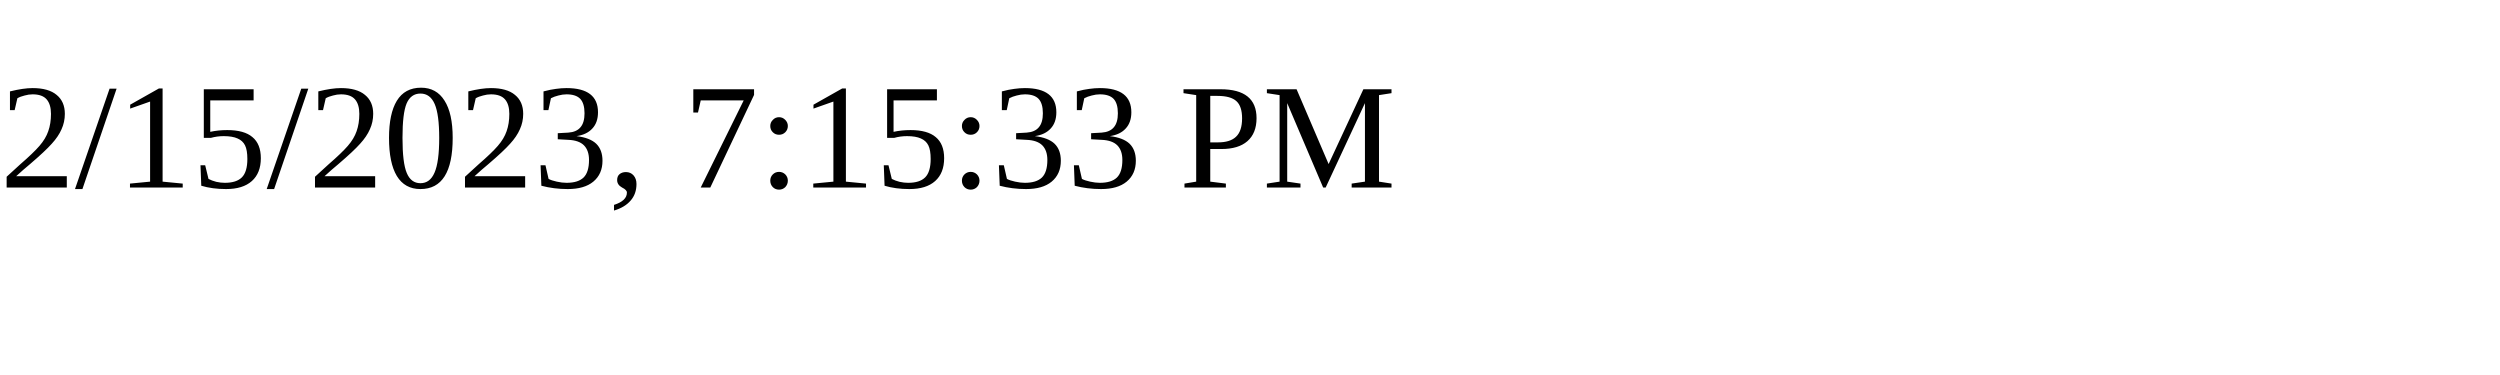
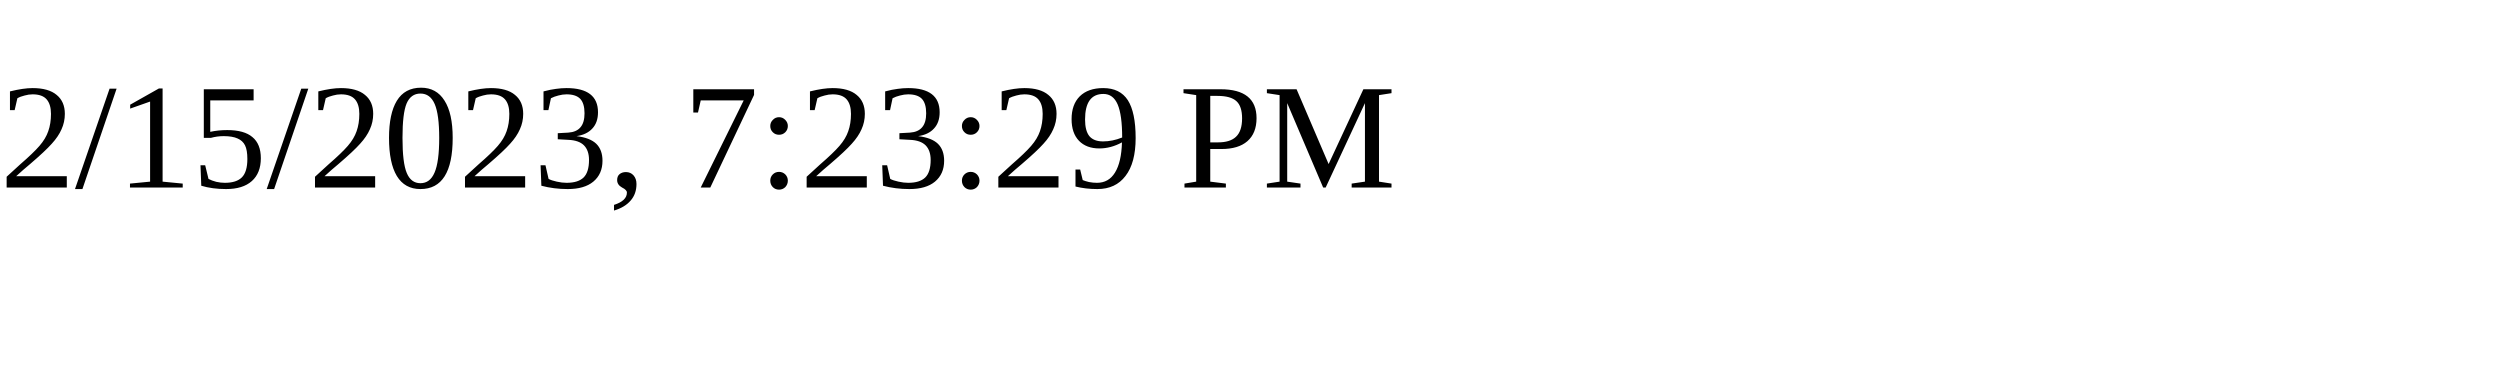
<svg xmlns="http://www.w3.org/2000/svg" height="30" width="200">
-   <text x="0" y="15">2/15/2023, 7:15:33 PM</text>
+   <text x="0" y="15">2/15/2023, 7:23:29 PM</text>
</svg>
